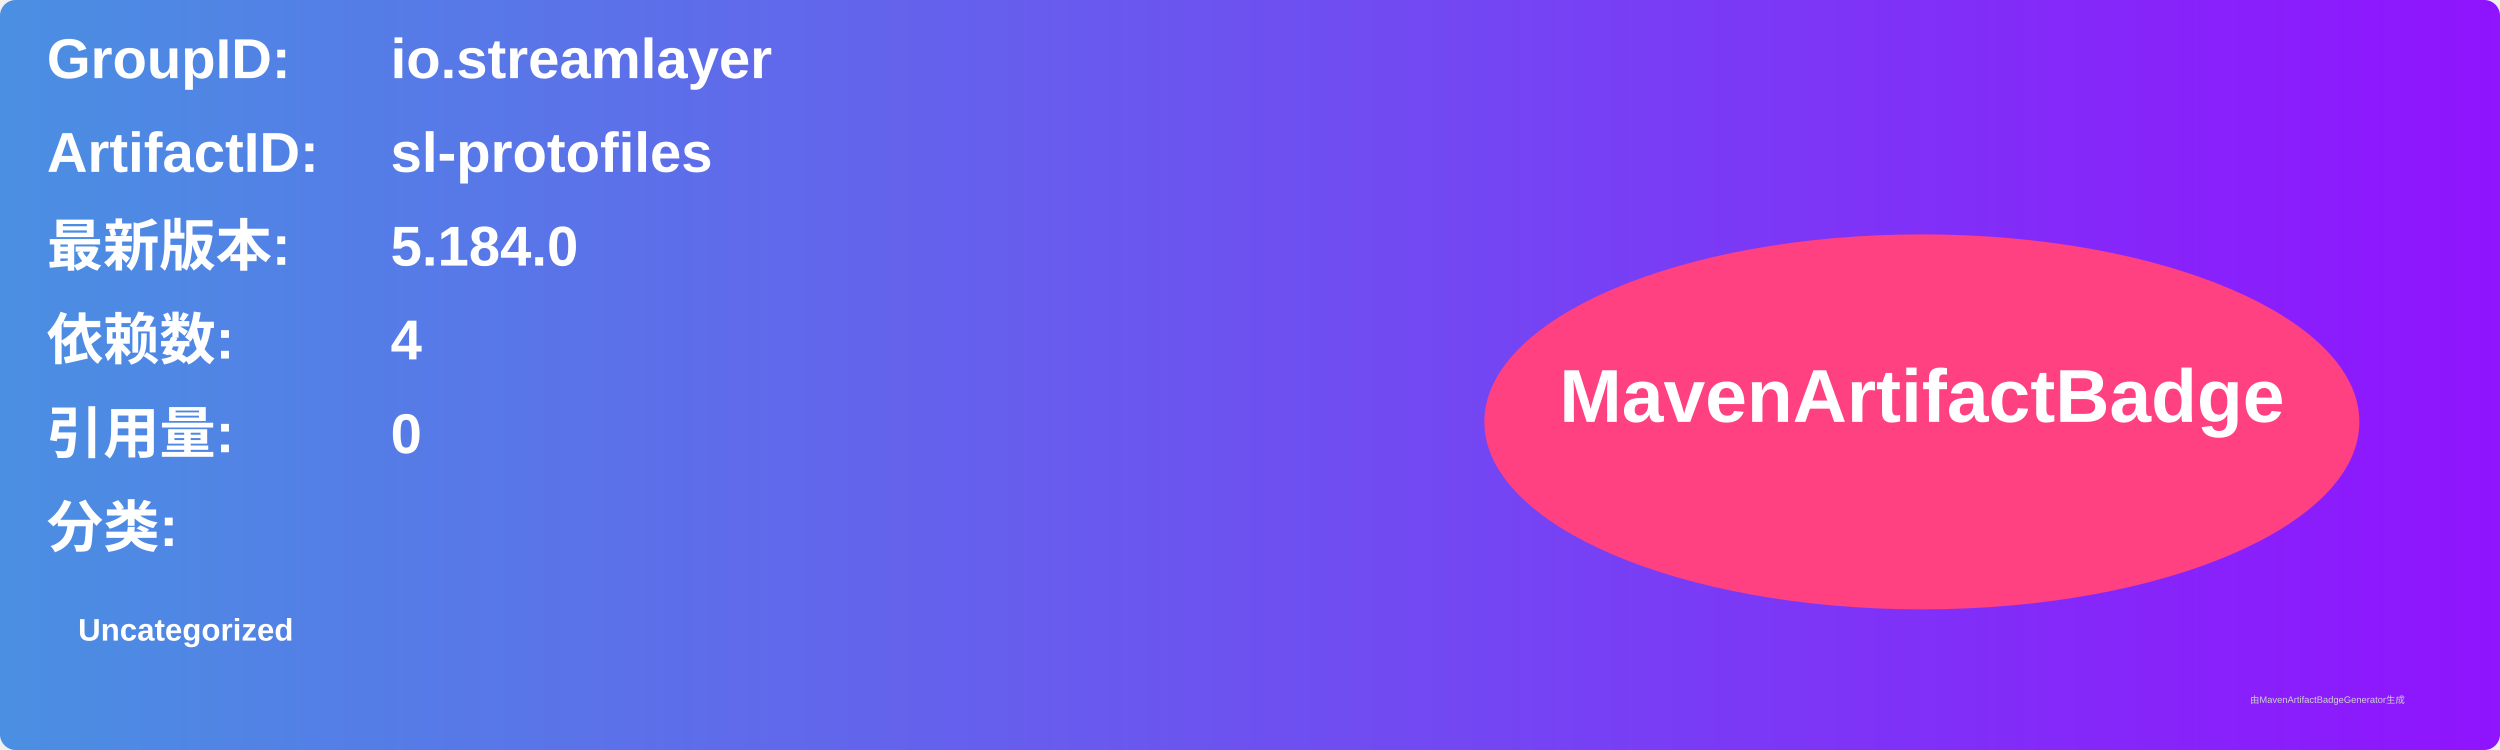
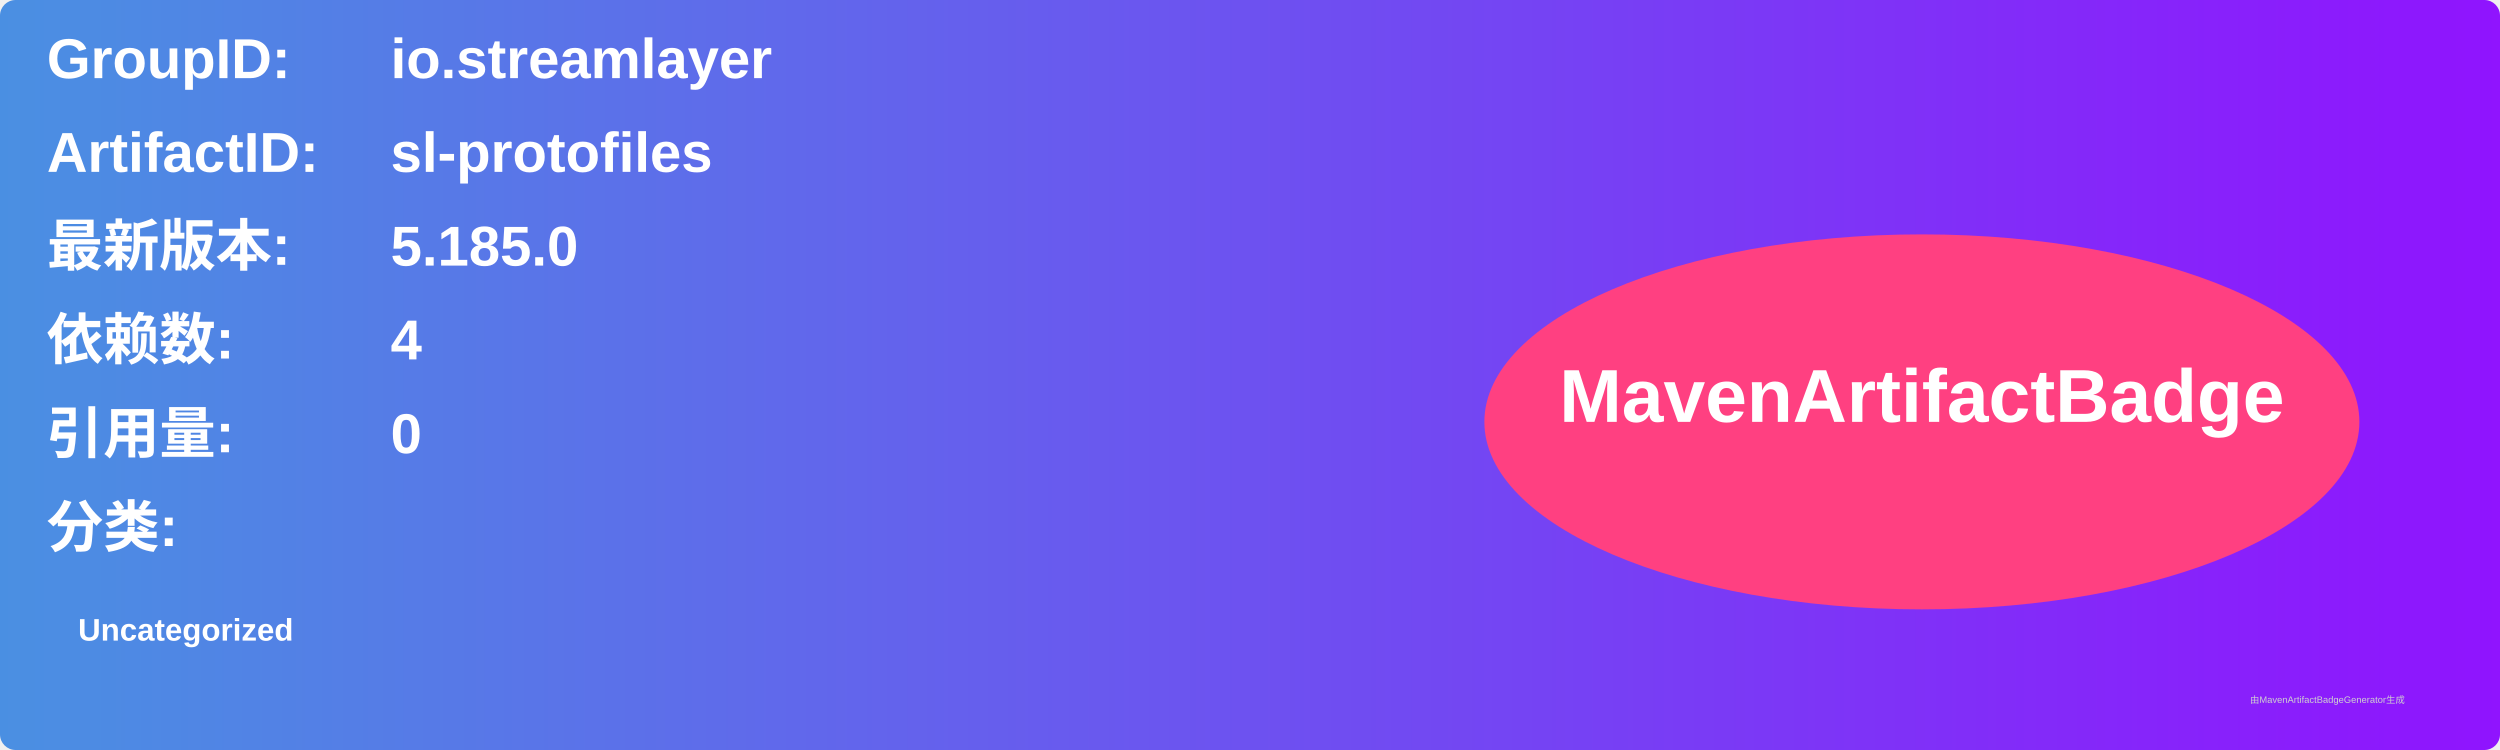
<svg xmlns="http://www.w3.org/2000/svg" width="800" height="240" viewBox="0 0 800 240">
  <linearGradient id="grad" x1="0%" y1="0%" x2="100%" y2="0%">
    <stop offset="0%" stop-color="#4a90e2" />
    <stop offset="100%" stop-color="#9013fe" />
  </linearGradient>
  <rect width="100%" height="100%" rx="5" ry="5" fill="url(#grad)" />
  <g transform="translate(15, 15)">
    <text x="0" y="10" font-family="Arial" font-size="18" fill="white" font-weight="bold" width="260">GroupID:</text>
    <text x="110" y="10" font-family="Arial" font-size="18" fill="white" font-weight="bold" width="460">io.streamlayer</text>
    <text x="0" y="40" font-family="Arial" font-size="18" fill="white" font-weight="bold" width="260">ArtifactID:</text>
    <text x="110" y="40" font-family="Arial" font-size="18" fill="white" font-weight="bold" width="460">sl-protofiles</text>
    <text x="0" y="70" font-family="Arial" font-size="18" fill="white" font-weight="bold">最新版本:</text>
    <text x="110" y="70" font-family="Arial" font-size="18" fill="white" font-weight="bold">
-       <tspan font-weight="bold">5.184.0</tspan>
+       <tspan font-weight="bold">5.185.0</tspan>
    </text>
    <text x="0" y="100" font-family="Arial" font-size="18" fill="white" font-weight="bold">依赖数: </text>
    <text x="110" y="100" font-family="Arial" font-size="18" fill="white">
      <tspan font-weight="bold">4</tspan>
    </text>
    <text x="0" y="130" font-family="Arial" font-size="18" fill="white" font-weight="bold">引用量: </text>
    <text x="110" y="130" font-family="Arial" font-size="18" fill="white">
      <tspan font-weight="bold">0</tspan>
    </text>
    <text x="0" y="160" font-family="Arial" font-size="18" fill="white" font-weight="bold">分类:</text>
    <text x="10" y="190" font-family="Arial" font-size="10" fill="white">
      <tspan font-weight="bold">Uncategorized</tspan>
    </text>
    <ellipse cx="600" cy="120" rx="140" ry="60" fill="#ff4081" />
    <text x="600" y="120" text-anchor="middle" font-family="Arial" font-size="24" fill="white" font-weight="bold">MavenArtifactBadge</text>
  </g>
  <text x="720" y="225" font-family="Arial" font-size="3" fill="#d0d0d0">由MavenArtifactBadgeGenerator生成</text>
</svg>
